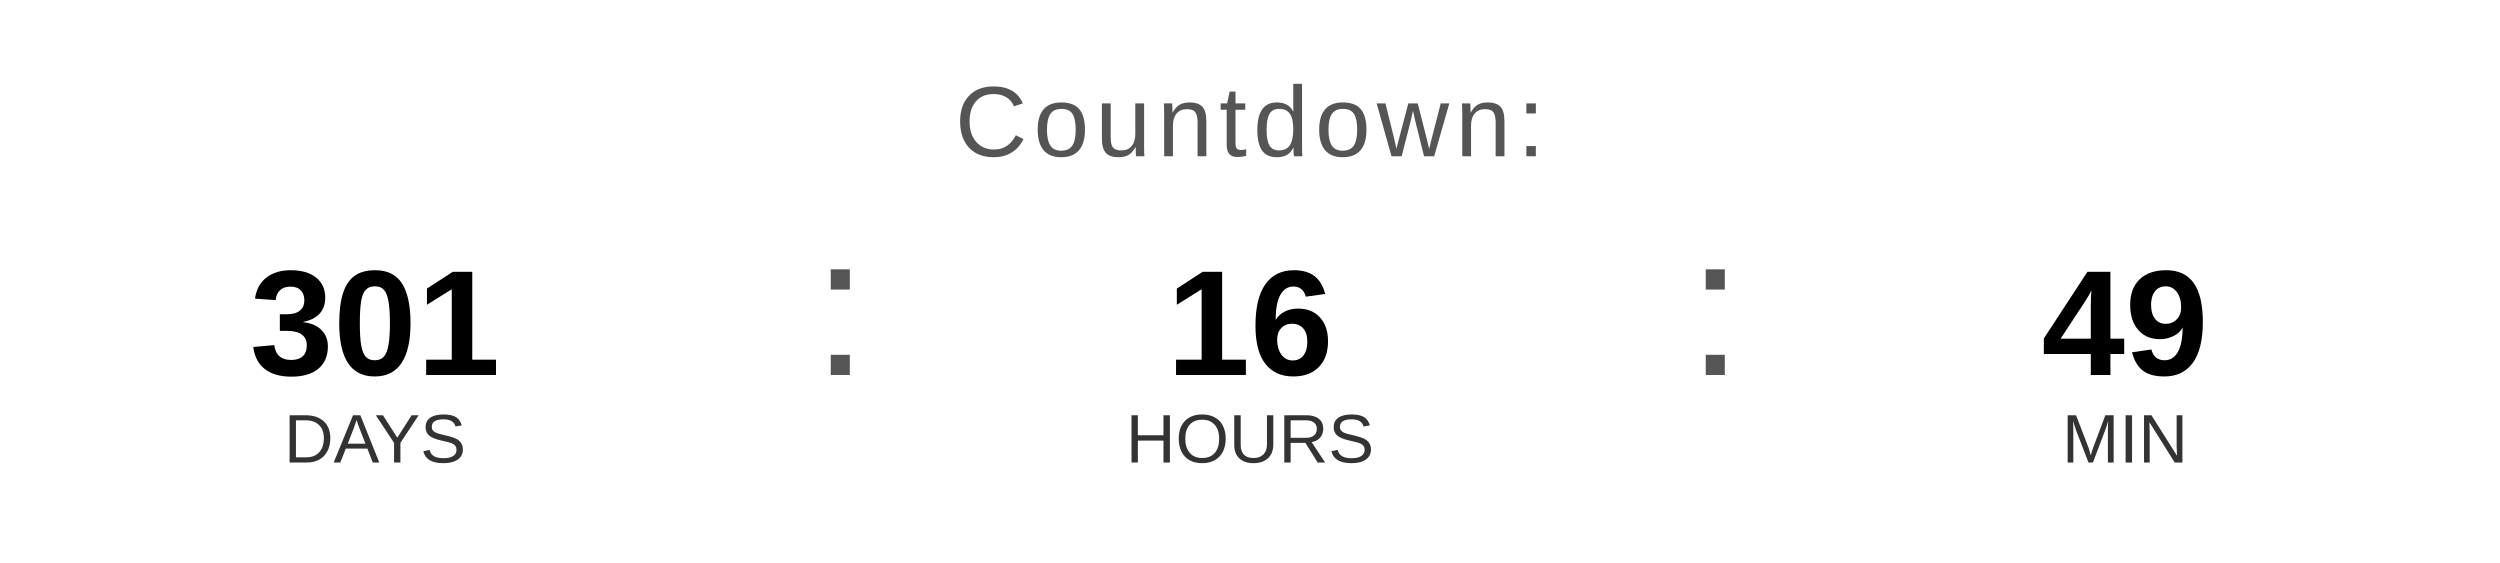
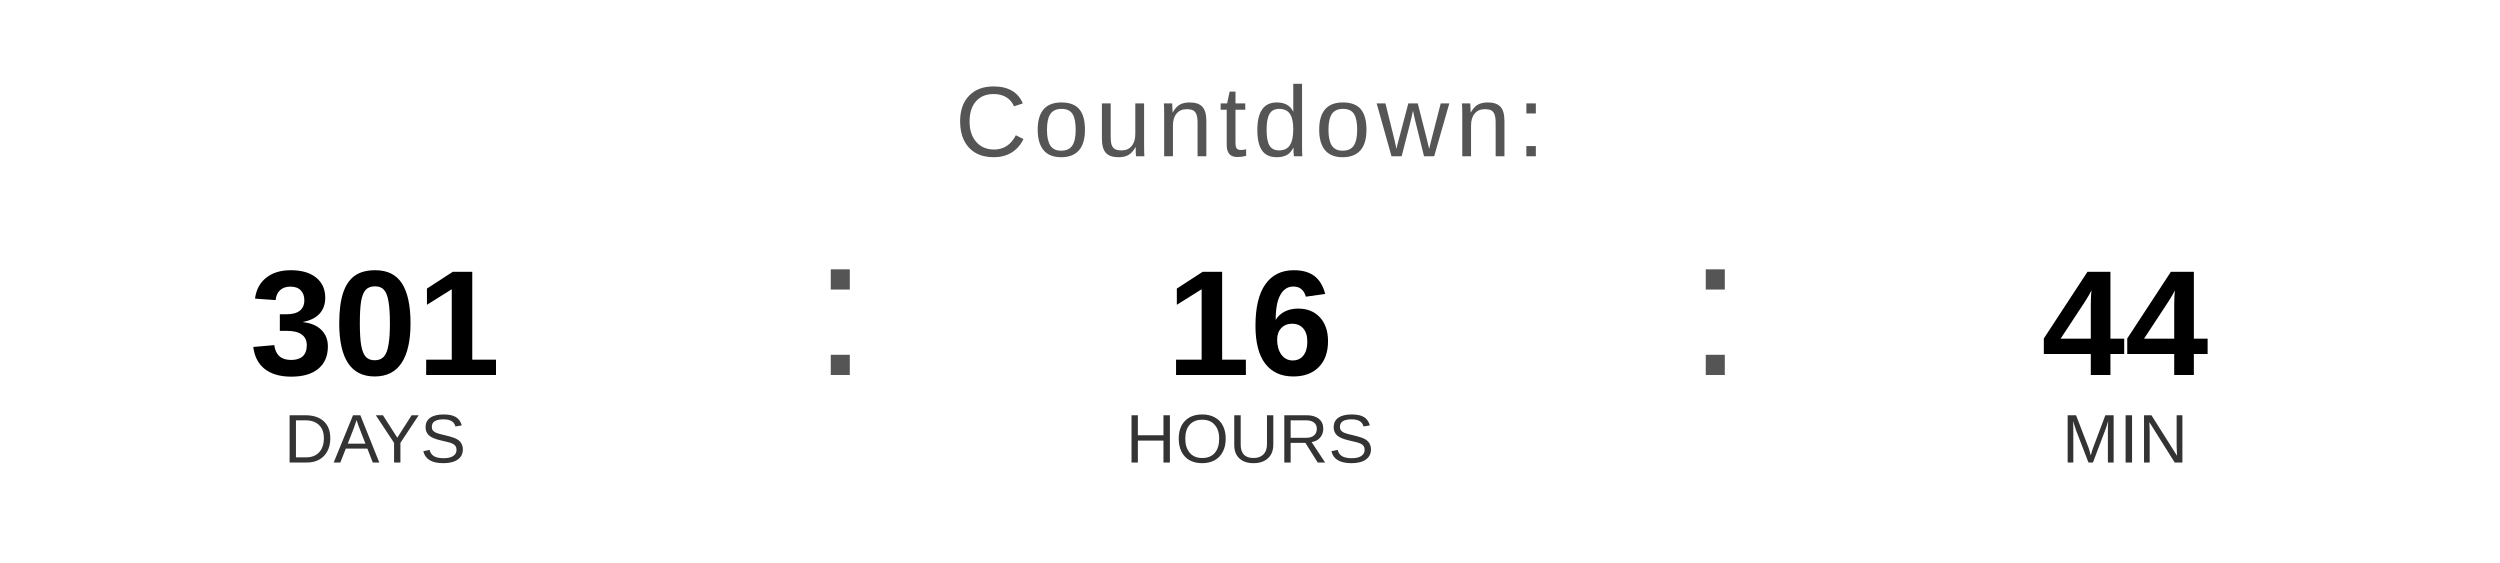
<svg xmlns="http://www.w3.org/2000/svg" width="400" height="90" viewBox="0 0 400 90">
  <text x="200" y="25" font-family="Arial, Helvetica, sans-serif" font-size="16" fill="#555555" text-anchor="middle" letter-spacing="1">
    Countdown:
  </text>
  <text x="60" y="60" font-family="Arial, Helvetica, sans-serif" font-size="24" font-weight="bold" fill="#000000" text-anchor="middle">301</text>
  <text x="60" y="74" font-family="Arial, Helvetica, sans-serif" font-size="11" fill="#333333" text-anchor="middle">DAYS</text>
  <text x="130" y="60" font-family="Arial, sans-serif" font-size="32" fill="#555555">:</text>
  <text x="200" y="60" font-family="Arial, Helvetica, sans-serif" font-size="24" font-weight="bold" fill="#000000" text-anchor="middle">16</text>
  <text x="200" y="74" font-family="Arial, Helvetica, sans-serif" font-size="11" fill="#333333" text-anchor="middle">HOURS</text>
  <text x="270" y="60" font-family="Arial, sans-serif" font-size="32" fill="#555555">:</text>
-   <text x="340" y="60" font-family="Arial, Helvetica, sans-serif" font-size="24" font-weight="bold" fill="#000000" text-anchor="middle">49</text>
+   <text x="340" y="60" font-family="Arial, Helvetica, sans-serif" font-size="24" font-weight="bold" fill="#000000" text-anchor="middle">44</text>
  <text x="340" y="74" font-family="Arial, Helvetica, sans-serif" font-size="11" fill="#333333" text-anchor="middle">MIN</text>
</svg>
